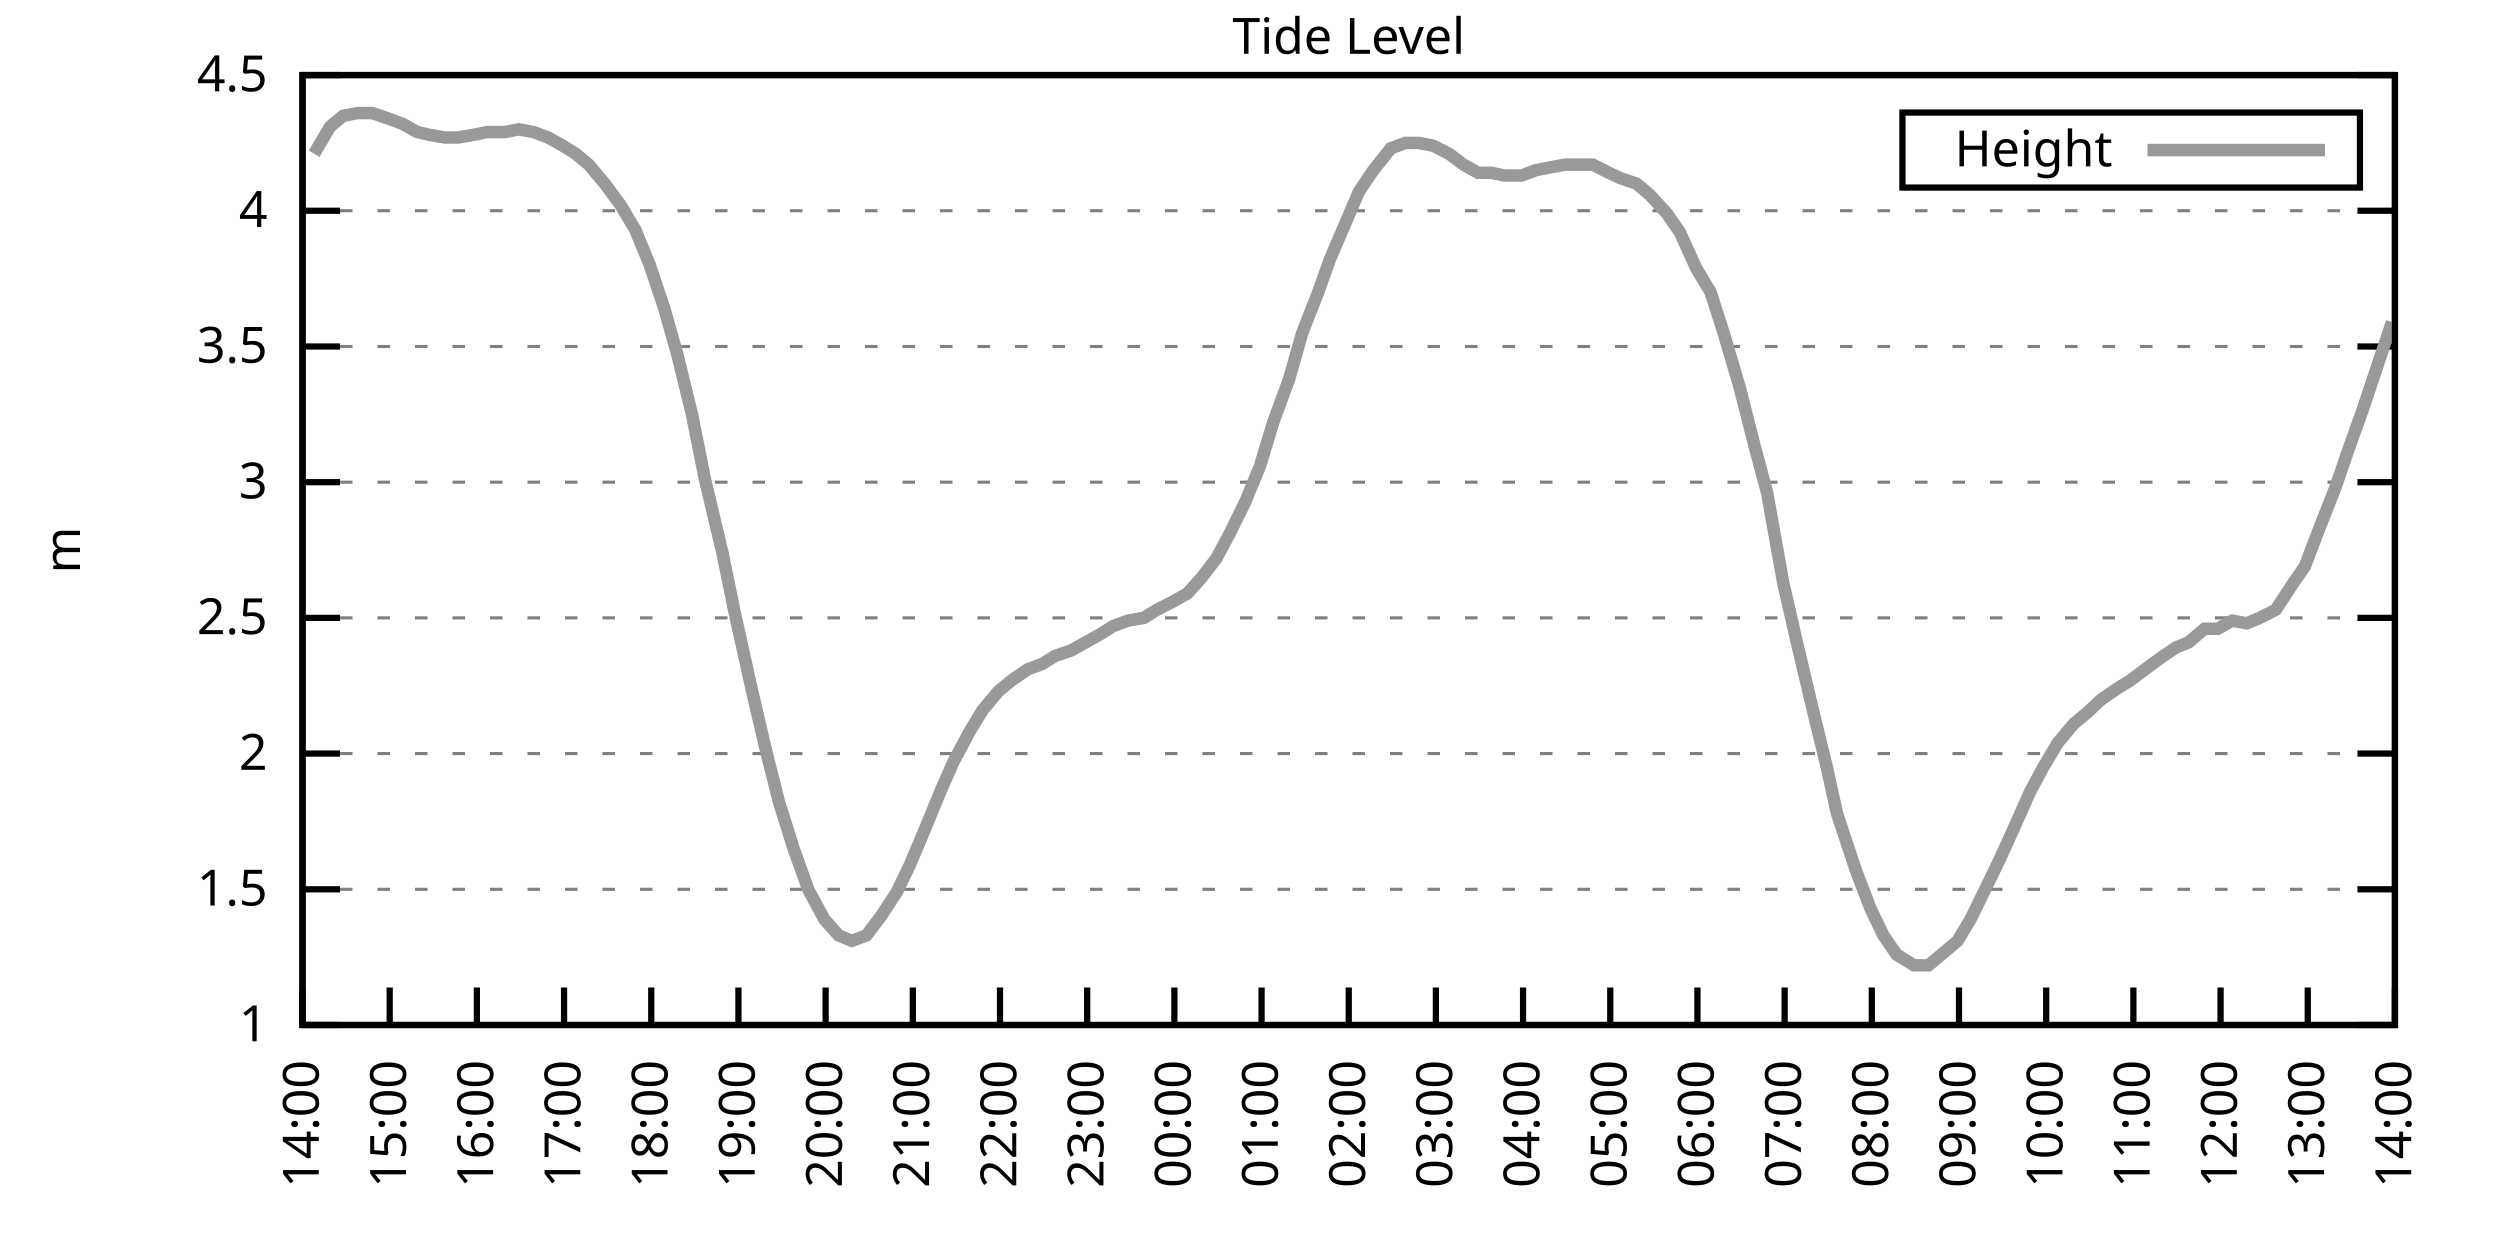
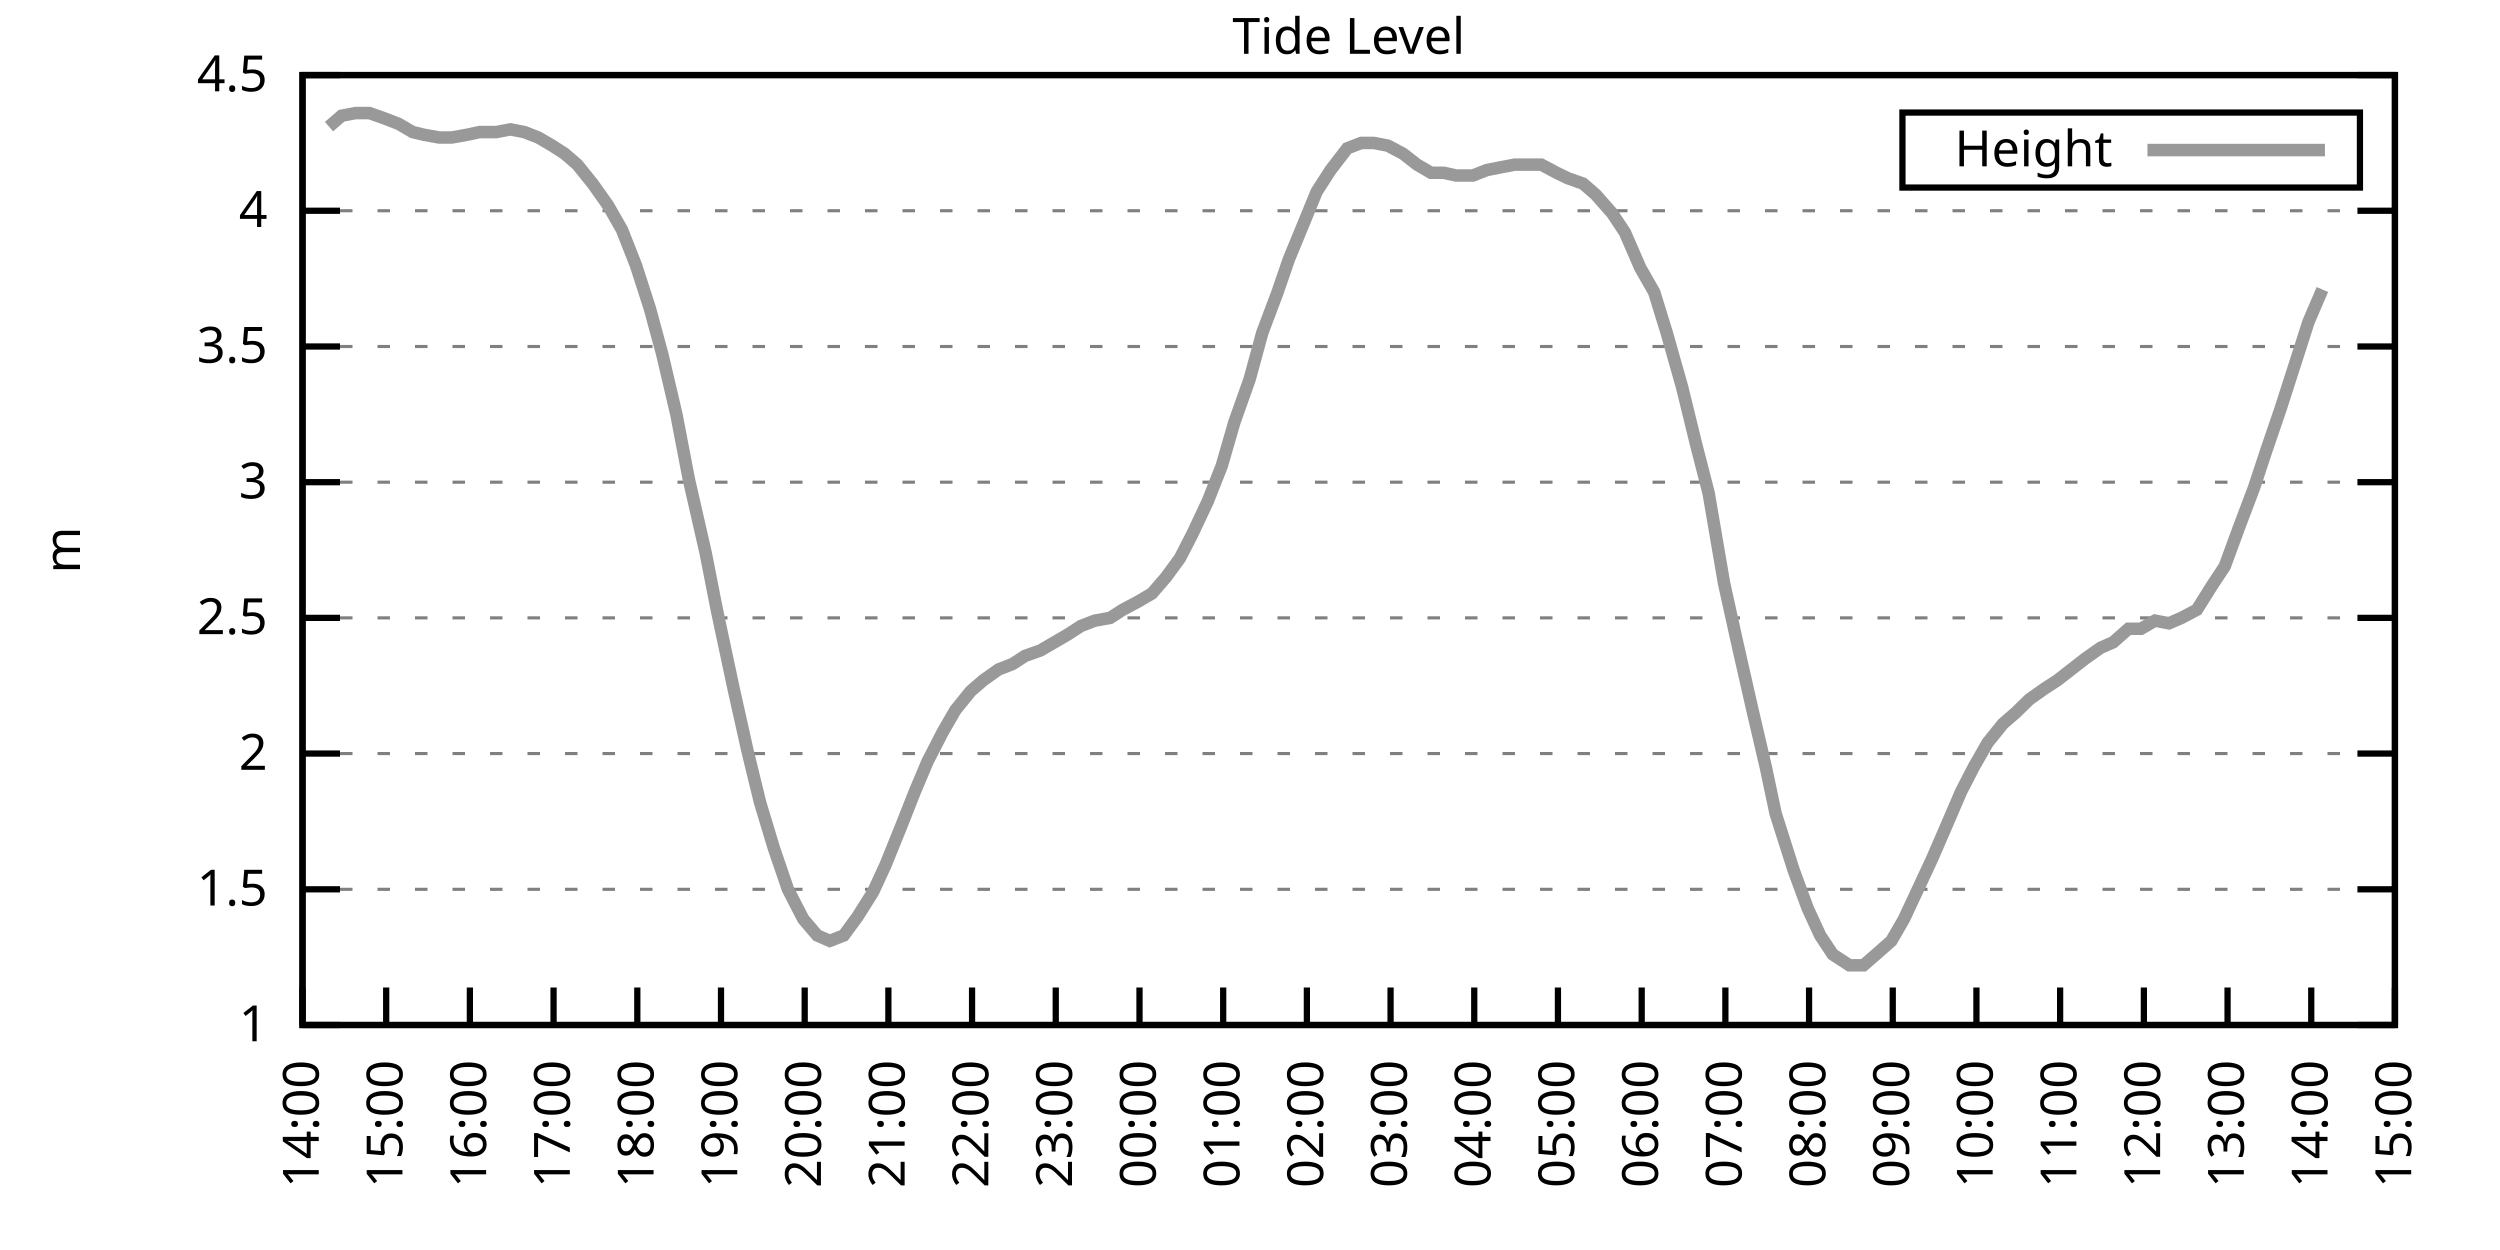
<svg xmlns="http://www.w3.org/2000/svg" xmlns:xlink="http://www.w3.org/1999/xlink" width="400" height="200" viewBox="0 0 400 200">
  <g id="gnuplot_canvas">
    <rect x="0" y="0" width="400" height="200" fill="none" />
    <defs>
      <circle id="gpDot" r="0.5" stroke-width="0.5" stroke="currentColor" />
      <path id="gpPt0" stroke-width="0.333" stroke="currentColor" d="M-1,0 h2 M0,-1 v2" />
      <path id="gpPt1" stroke-width="0.333" stroke="currentColor" d="M-1,-1 L1,1 M1,-1 L-1,1" />
      <path id="gpPt2" stroke-width="0.333" stroke="currentColor" d="M-1,0 L1,0 M0,-1 L0,1 M-1,-1 L1,1 M-1,1 L1,-1" />
      <rect id="gpPt3" stroke-width="0.333" stroke="currentColor" x="-1" y="-1" width="2" height="2" />
      <rect id="gpPt4" stroke-width="0.333" stroke="currentColor" fill="currentColor" x="-1" y="-1" width="2" height="2" />
      <circle id="gpPt5" stroke-width="0.333" stroke="currentColor" cx="0" cy="0" r="1" />
      <use xlink:href="#gpPt5" id="gpPt6" fill="currentColor" stroke="none" />
      <path id="gpPt7" stroke-width="0.333" stroke="currentColor" d="M0,-1.33 L-1.33,0.67 L1.33,0.67 z" />
      <use xlink:href="#gpPt7" id="gpPt8" fill="currentColor" stroke="none" />
      <use xlink:href="#gpPt7" id="gpPt9" stroke="currentColor" transform="rotate(180)" />
      <use xlink:href="#gpPt9" id="gpPt10" fill="currentColor" stroke="none" />
      <use xlink:href="#gpPt3" id="gpPt11" stroke="currentColor" transform="rotate(45)" />
      <use xlink:href="#gpPt11" id="gpPt12" fill="currentColor" stroke="none" />
      <path id="gpPt13" stroke-width="0.333" stroke="currentColor" d="M0,1.330 L1.265,0.411 L0.782,-1.067 L-0.782,-1.076 L-1.265,0.411 z" />
      <use xlink:href="#gpPt13" id="gpPt14" fill="currentColor" stroke="none" />
      <filter id="textbox" filterUnits="objectBoundingBox" x="0" y="0" height="1" width="1">
        <feFlood flood-color="white" flood-opacity="1" result="bgnd" />
        <feComposite in="SourceGraphic" in2="bgnd" operator="atop" />
      </filter>
      <filter id="greybox" filterUnits="objectBoundingBox" x="0" y="0" height="1" width="1">
        <feFlood flood-color="lightgrey" flood-opacity="1" result="grey" />
        <feComposite in="SourceGraphic" in2="grey" operator="atop" />
      </filter>
    </defs>
    <g fill="none" color="white" stroke="currentColor" stroke-width="1.00" stroke-linecap="butt" stroke-linejoin="miter">
</g>
    <g fill="none" color="black" stroke="currentColor" stroke-width="1.00" stroke-linecap="butt" stroke-linejoin="miter">
      <g stroke="none" shape-rendering="crispEdges">
        <polygon fill="rgb(255, 255, 255)" points="48.40,164.00 383.18,164.00 383.18,12.02 48.40,12.02 " />
      </g>
    </g>
    <g fill="none" color="black" stroke="currentColor" stroke-width="1.00" stroke-linecap="butt" stroke-linejoin="miter">
</g>
    <g fill="none" color="black" stroke="black" stroke-width="0.50" stroke-linecap="butt" stroke-linejoin="miter">
</g>
    <g fill="none" color="gray" stroke="currentColor" stroke-width="0.50" stroke-linecap="butt" stroke-linejoin="miter">
      <path stroke="gray" stroke-dasharray="2,4" class="gridline" d="M48.40,164.00 L383.19,164.00  " />
    </g>
    <g fill="none" color="gray" stroke="gray" stroke-width="1.00" stroke-linecap="butt" stroke-linejoin="miter">
</g>
    <g fill="none" color="black" stroke="currentColor" stroke-width="1.00" stroke-linecap="butt" stroke-linejoin="miter">
      <path stroke="black" d="M48.40,164.00 L54.40,164.00 M383.19,164.00 L377.19,164.00  " />
      <g transform="translate(42.80,166.60)" stroke="none" fill="black" font-family="Sans" font-size="8.00" text-anchor="end">
        <text>
          <tspan font-family="Sans"> 1</tspan>
        </text>
      </g>
    </g>
    <g fill="none" color="black" stroke="currentColor" stroke-width="1.00" stroke-linecap="butt" stroke-linejoin="miter">
</g>
    <g fill="none" color="black" stroke="black" stroke-width="0.50" stroke-linecap="butt" stroke-linejoin="miter">
</g>
    <g fill="none" color="gray" stroke="currentColor" stroke-width="0.50" stroke-linecap="butt" stroke-linejoin="miter">
      <path stroke="gray" stroke-dasharray="2,4" class="gridline" d="M48.40,142.29 L383.19,142.29  " />
    </g>
    <g fill="none" color="gray" stroke="gray" stroke-width="1.00" stroke-linecap="butt" stroke-linejoin="miter">
</g>
    <g fill="none" color="black" stroke="currentColor" stroke-width="1.00" stroke-linecap="butt" stroke-linejoin="miter">
      <path stroke="black" d="M48.40,142.29 L54.40,142.29 M383.19,142.29 L377.19,142.29  " />
      <g transform="translate(42.80,144.89)" stroke="none" fill="black" font-family="Sans" font-size="8.00" text-anchor="end">
        <text>
          <tspan font-family="Sans"> 1.5</tspan>
        </text>
      </g>
    </g>
    <g fill="none" color="black" stroke="currentColor" stroke-width="1.00" stroke-linecap="butt" stroke-linejoin="miter">
</g>
    <g fill="none" color="black" stroke="black" stroke-width="0.50" stroke-linecap="butt" stroke-linejoin="miter">
</g>
    <g fill="none" color="gray" stroke="currentColor" stroke-width="0.50" stroke-linecap="butt" stroke-linejoin="miter">
      <path stroke="gray" stroke-dasharray="2,4" class="gridline" d="M48.40,120.57 L383.19,120.57  " />
    </g>
    <g fill="none" color="gray" stroke="gray" stroke-width="1.00" stroke-linecap="butt" stroke-linejoin="miter">
</g>
    <g fill="none" color="black" stroke="currentColor" stroke-width="1.00" stroke-linecap="butt" stroke-linejoin="miter">
      <path stroke="black" d="M48.40,120.57 L54.40,120.57 M383.19,120.57 L377.19,120.57  " />
      <g transform="translate(42.80,123.17)" stroke="none" fill="black" font-family="Sans" font-size="8.00" text-anchor="end">
        <text>
          <tspan font-family="Sans"> 2</tspan>
        </text>
      </g>
    </g>
    <g fill="none" color="black" stroke="currentColor" stroke-width="1.00" stroke-linecap="butt" stroke-linejoin="miter">
</g>
    <g fill="none" color="black" stroke="black" stroke-width="0.50" stroke-linecap="butt" stroke-linejoin="miter">
</g>
    <g fill="none" color="gray" stroke="currentColor" stroke-width="0.50" stroke-linecap="butt" stroke-linejoin="miter">
      <path stroke="gray" stroke-dasharray="2,4" class="gridline" d="M48.40,98.86 L383.19,98.86  " />
    </g>
    <g fill="none" color="gray" stroke="gray" stroke-width="1.00" stroke-linecap="butt" stroke-linejoin="miter">
</g>
    <g fill="none" color="black" stroke="currentColor" stroke-width="1.00" stroke-linecap="butt" stroke-linejoin="miter">
      <path stroke="black" d="M48.40,98.86 L54.40,98.86 M383.19,98.86 L377.19,98.86  " />
      <g transform="translate(42.80,101.46)" stroke="none" fill="black" font-family="Sans" font-size="8.00" text-anchor="end">
        <text>
          <tspan font-family="Sans"> 2.5</tspan>
        </text>
      </g>
    </g>
    <g fill="none" color="black" stroke="currentColor" stroke-width="1.00" stroke-linecap="butt" stroke-linejoin="miter">
</g>
    <g fill="none" color="black" stroke="black" stroke-width="0.50" stroke-linecap="butt" stroke-linejoin="miter">
</g>
    <g fill="none" color="gray" stroke="currentColor" stroke-width="0.50" stroke-linecap="butt" stroke-linejoin="miter">
      <path stroke="gray" stroke-dasharray="2,4" class="gridline" d="M48.40,77.15 L383.19,77.15  " />
    </g>
    <g fill="none" color="gray" stroke="gray" stroke-width="1.00" stroke-linecap="butt" stroke-linejoin="miter">
</g>
    <g fill="none" color="black" stroke="currentColor" stroke-width="1.00" stroke-linecap="butt" stroke-linejoin="miter">
      <path stroke="black" d="M48.40,77.15 L54.40,77.15 M383.19,77.15 L377.19,77.15  " />
      <g transform="translate(42.80,79.75)" stroke="none" fill="black" font-family="Sans" font-size="8.00" text-anchor="end">
        <text>
          <tspan font-family="Sans"> 3</tspan>
        </text>
      </g>
    </g>
    <g fill="none" color="black" stroke="currentColor" stroke-width="1.00" stroke-linecap="butt" stroke-linejoin="miter">
</g>
    <g fill="none" color="black" stroke="black" stroke-width="0.50" stroke-linecap="butt" stroke-linejoin="miter">
</g>
    <g fill="none" color="gray" stroke="currentColor" stroke-width="0.50" stroke-linecap="butt" stroke-linejoin="miter">
      <path stroke="gray" stroke-dasharray="2,4" class="gridline" d="M48.40,55.44 L383.19,55.44  " />
    </g>
    <g fill="none" color="gray" stroke="gray" stroke-width="1.00" stroke-linecap="butt" stroke-linejoin="miter">
</g>
    <g fill="none" color="black" stroke="currentColor" stroke-width="1.00" stroke-linecap="butt" stroke-linejoin="miter">
      <path stroke="black" d="M48.40,55.44 L54.40,55.44 M383.19,55.44 L377.19,55.44  " />
      <g transform="translate(42.80,58.04)" stroke="none" fill="black" font-family="Sans" font-size="8.00" text-anchor="end">
        <text>
          <tspan font-family="Sans"> 3.5</tspan>
        </text>
      </g>
    </g>
    <g fill="none" color="black" stroke="currentColor" stroke-width="1.00" stroke-linecap="butt" stroke-linejoin="miter">
</g>
    <g fill="none" color="black" stroke="black" stroke-width="0.50" stroke-linecap="butt" stroke-linejoin="miter">
</g>
    <g fill="none" color="gray" stroke="currentColor" stroke-width="0.50" stroke-linecap="butt" stroke-linejoin="miter">
      <path stroke="gray" stroke-dasharray="2,4" class="gridline" d="M48.40,33.72 L383.19,33.72  " />
    </g>
    <g fill="none" color="gray" stroke="gray" stroke-width="1.00" stroke-linecap="butt" stroke-linejoin="miter">
</g>
    <g fill="none" color="black" stroke="currentColor" stroke-width="1.00" stroke-linecap="butt" stroke-linejoin="miter">
      <path stroke="black" d="M48.40,33.72 L54.40,33.72 M383.19,33.72 L377.19,33.72  " />
      <g transform="translate(42.80,36.32)" stroke="none" fill="black" font-family="Sans" font-size="8.00" text-anchor="end">
        <text>
          <tspan font-family="Sans"> 4</tspan>
        </text>
      </g>
    </g>
    <g fill="none" color="black" stroke="currentColor" stroke-width="1.00" stroke-linecap="butt" stroke-linejoin="miter">
</g>
    <g fill="none" color="black" stroke="black" stroke-width="0.50" stroke-linecap="butt" stroke-linejoin="miter">
</g>
    <g fill="none" color="gray" stroke="currentColor" stroke-width="0.50" stroke-linecap="butt" stroke-linejoin="miter">
      <path stroke="gray" stroke-dasharray="2,4" class="gridline" d="M48.40,12.01 L383.19,12.01  " />
    </g>
    <g fill="none" color="gray" stroke="gray" stroke-width="1.00" stroke-linecap="butt" stroke-linejoin="miter">
</g>
    <g fill="none" color="black" stroke="currentColor" stroke-width="1.00" stroke-linecap="butt" stroke-linejoin="miter">
      <path stroke="black" d="M48.40,12.01 L54.40,12.01 M383.19,12.01 L377.19,12.01  " />
      <g transform="translate(42.80,14.61)" stroke="none" fill="black" font-family="Sans" font-size="8.00" text-anchor="end">
        <text>
          <tspan font-family="Sans"> 4.5</tspan>
        </text>
      </g>
    </g>
    <g fill="none" color="black" stroke="currentColor" stroke-width="1.00" stroke-linecap="butt" stroke-linejoin="miter">
      <path stroke="black" d="M48.40,164.00 L48.40,158.00  " />
      <g transform="translate(51.00,169.60) rotate(270.00)" stroke="none" fill="black" font-family="Sans" font-size="8.00" text-anchor="end">
        <text>
          <tspan font-family="Sans">14:00</tspan>
        </text>
      </g>
    </g>
    <g fill="none" color="black" stroke="currentColor" stroke-width="1.00" stroke-linecap="butt" stroke-linejoin="miter">
-       <path stroke="black" d="M62.35,164.00 L62.35,158.00  " />
-       <g transform="translate(64.95,169.60) rotate(270.00)" stroke="none" fill="black" font-family="Sans" font-size="8.00" text-anchor="end">
+       <path stroke="black" d="M61.79,164.00 L61.79,158.00  " />
+       <g transform="translate(64.39,169.60) rotate(270.00)" stroke="none" fill="black" font-family="Sans" font-size="8.00" text-anchor="end">
        <text>
          <tspan font-family="Sans">15:00</tspan>
        </text>
      </g>
    </g>
    <g fill="none" color="black" stroke="currentColor" stroke-width="1.00" stroke-linecap="butt" stroke-linejoin="miter">
-       <path stroke="black" d="M76.30,164.00 L76.30,158.00  " />
-       <g transform="translate(78.90,169.60) rotate(270.00)" stroke="none" fill="black" font-family="Sans" font-size="8.00" text-anchor="end">
+       <path stroke="black" d="M75.18,164.00 L75.18,158.00  " />
+       <g transform="translate(77.78,169.60) rotate(270.00)" stroke="none" fill="black" font-family="Sans" font-size="8.00" text-anchor="end">
        <text>
          <tspan font-family="Sans">16:00</tspan>
        </text>
      </g>
    </g>
    <g fill="none" color="black" stroke="currentColor" stroke-width="1.00" stroke-linecap="butt" stroke-linejoin="miter">
-       <path stroke="black" d="M90.25,164.00 L90.25,158.00  " />
-       <g transform="translate(92.85,169.60) rotate(270.00)" stroke="none" fill="black" font-family="Sans" font-size="8.00" text-anchor="end">
+       <path stroke="black" d="M88.57,164.00 L88.57,158.00  " />
+       <g transform="translate(91.17,169.60) rotate(270.00)" stroke="none" fill="black" font-family="Sans" font-size="8.00" text-anchor="end">
        <text>
          <tspan font-family="Sans">17:00</tspan>
        </text>
      </g>
    </g>
    <g fill="none" color="black" stroke="currentColor" stroke-width="1.00" stroke-linecap="butt" stroke-linejoin="miter">
-       <path stroke="black" d="M104.20,164.00 L104.20,158.00  " />
-       <g transform="translate(106.80,169.60) rotate(270.00)" stroke="none" fill="black" font-family="Sans" font-size="8.00" text-anchor="end">
+       <path stroke="black" d="M101.97,164.00 L101.97,158.00  " />
+       <g transform="translate(104.57,169.60) rotate(270.00)" stroke="none" fill="black" font-family="Sans" font-size="8.00" text-anchor="end">
        <text>
          <tspan font-family="Sans">18:00</tspan>
        </text>
      </g>
    </g>
    <g fill="none" color="black" stroke="currentColor" stroke-width="1.00" stroke-linecap="butt" stroke-linejoin="miter">
-       <path stroke="black" d="M118.15,164.00 L118.15,158.00  " />
-       <g transform="translate(120.75,169.60) rotate(270.00)" stroke="none" fill="black" font-family="Sans" font-size="8.00" text-anchor="end">
+       <path stroke="black" d="M115.36,164.00 L115.36,158.00  " />
+       <g transform="translate(117.96,169.60) rotate(270.00)" stroke="none" fill="black" font-family="Sans" font-size="8.00" text-anchor="end">
        <text>
          <tspan font-family="Sans">19:00</tspan>
        </text>
      </g>
    </g>
    <g fill="none" color="black" stroke="currentColor" stroke-width="1.00" stroke-linecap="butt" stroke-linejoin="miter">
-       <path stroke="black" d="M132.10,164.00 L132.10,158.00  " />
-       <g transform="translate(134.70,169.60) rotate(270.00)" stroke="none" fill="black" font-family="Sans" font-size="8.00" text-anchor="end">
+       <path stroke="black" d="M128.75,164.00 L128.75,158.00  " />
+       <g transform="translate(131.35,169.60) rotate(270.00)" stroke="none" fill="black" font-family="Sans" font-size="8.00" text-anchor="end">
        <text>
          <tspan font-family="Sans">20:00</tspan>
        </text>
      </g>
    </g>
    <g fill="none" color="black" stroke="currentColor" stroke-width="1.00" stroke-linecap="butt" stroke-linejoin="miter">
-       <path stroke="black" d="M146.05,164.00 L146.05,158.00  " />
-       <g transform="translate(148.65,169.60) rotate(270.00)" stroke="none" fill="black" font-family="Sans" font-size="8.00" text-anchor="end">
+       <path stroke="black" d="M142.14,164.00 L142.14,158.00  " />
+       <g transform="translate(144.74,169.60) rotate(270.00)" stroke="none" fill="black" font-family="Sans" font-size="8.00" text-anchor="end">
        <text>
          <tspan font-family="Sans">21:00</tspan>
        </text>
      </g>
    </g>
    <g fill="none" color="black" stroke="currentColor" stroke-width="1.00" stroke-linecap="butt" stroke-linejoin="miter">
-       <path stroke="black" d="M160.00,164.00 L160.00,158.00  " />
-       <g transform="translate(162.60,169.60) rotate(270.00)" stroke="none" fill="black" font-family="Sans" font-size="8.00" text-anchor="end">
+       <path stroke="black" d="M155.53,164.00 L155.53,158.00  " />
+       <g transform="translate(158.13,169.60) rotate(270.00)" stroke="none" fill="black" font-family="Sans" font-size="8.00" text-anchor="end">
        <text>
          <tspan font-family="Sans">22:00</tspan>
        </text>
      </g>
    </g>
    <g fill="none" color="black" stroke="currentColor" stroke-width="1.00" stroke-linecap="butt" stroke-linejoin="miter">
-       <path stroke="black" d="M173.95,164.00 L173.95,158.00  " />
-       <g transform="translate(176.55,169.60) rotate(270.00)" stroke="none" fill="black" font-family="Sans" font-size="8.00" text-anchor="end">
+       <path stroke="black" d="M168.92,164.00 L168.92,158.00  " />
+       <g transform="translate(171.52,169.60) rotate(270.00)" stroke="none" fill="black" font-family="Sans" font-size="8.00" text-anchor="end">
        <text>
          <tspan font-family="Sans">23:00</tspan>
        </text>
      </g>
    </g>
    <g fill="none" color="black" stroke="currentColor" stroke-width="1.00" stroke-linecap="butt" stroke-linejoin="miter">
-       <path stroke="black" d="M187.90,164.00 L187.90,158.00  " />
-       <g transform="translate(190.50,169.60) rotate(270.00)" stroke="none" fill="black" font-family="Sans" font-size="8.00" text-anchor="end">
+       <path stroke="black" d="M182.32,164.00 L182.32,158.00  " />
+       <g transform="translate(184.92,169.60) rotate(270.00)" stroke="none" fill="black" font-family="Sans" font-size="8.00" text-anchor="end">
        <text>
          <tspan font-family="Sans">00:00</tspan>
        </text>
      </g>
    </g>
    <g fill="none" color="black" stroke="currentColor" stroke-width="1.00" stroke-linecap="butt" stroke-linejoin="miter">
-       <path stroke="black" d="M201.85,164.00 L201.85,158.00  " />
-       <g transform="translate(204.45,169.60) rotate(270.00)" stroke="none" fill="black" font-family="Sans" font-size="8.00" text-anchor="end">
+       <path stroke="black" d="M195.71,164.00 L195.71,158.00  " />
+       <g transform="translate(198.31,169.60) rotate(270.00)" stroke="none" fill="black" font-family="Sans" font-size="8.00" text-anchor="end">
        <text>
          <tspan font-family="Sans">01:00</tspan>
        </text>
      </g>
    </g>
    <g fill="none" color="black" stroke="currentColor" stroke-width="1.00" stroke-linecap="butt" stroke-linejoin="miter">
-       <path stroke="black" d="M215.80,164.00 L215.80,158.00  " />
-       <g transform="translate(218.40,169.60) rotate(270.00)" stroke="none" fill="black" font-family="Sans" font-size="8.00" text-anchor="end">
+       <path stroke="black" d="M209.10,164.00 L209.10,158.00  " />
+       <g transform="translate(211.70,169.60) rotate(270.00)" stroke="none" fill="black" font-family="Sans" font-size="8.00" text-anchor="end">
        <text>
          <tspan font-family="Sans">02:00</tspan>
        </text>
      </g>
    </g>
    <g fill="none" color="black" stroke="currentColor" stroke-width="1.00" stroke-linecap="butt" stroke-linejoin="miter">
-       <path stroke="black" d="M229.74,164.00 L229.74,158.00  " />
-       <g transform="translate(232.34,169.60) rotate(270.00)" stroke="none" fill="black" font-family="Sans" font-size="8.00" text-anchor="end">
+       <path stroke="black" d="M222.49,164.00 L222.49,158.00  " />
+       <g transform="translate(225.09,169.60) rotate(270.00)" stroke="none" fill="black" font-family="Sans" font-size="8.00" text-anchor="end">
        <text>
          <tspan font-family="Sans">03:00</tspan>
        </text>
      </g>
    </g>
    <g fill="none" color="black" stroke="currentColor" stroke-width="1.00" stroke-linecap="butt" stroke-linejoin="miter">
-       <path stroke="black" d="M243.69,164.00 L243.69,158.00  " />
-       <g transform="translate(246.29,169.60) rotate(270.00)" stroke="none" fill="black" font-family="Sans" font-size="8.00" text-anchor="end">
+       <path stroke="black" d="M235.88,164.00 L235.88,158.00  " />
+       <g transform="translate(238.48,169.60) rotate(270.00)" stroke="none" fill="black" font-family="Sans" font-size="8.00" text-anchor="end">
        <text>
          <tspan font-family="Sans">04:00</tspan>
        </text>
      </g>
    </g>
    <g fill="none" color="black" stroke="currentColor" stroke-width="1.00" stroke-linecap="butt" stroke-linejoin="miter">
-       <path stroke="black" d="M257.64,164.00 L257.64,158.00  " />
-       <g transform="translate(260.24,169.60) rotate(270.00)" stroke="none" fill="black" font-family="Sans" font-size="8.00" text-anchor="end">
+       <path stroke="black" d="M249.27,164.00 L249.27,158.00  " />
+       <g transform="translate(251.87,169.60) rotate(270.00)" stroke="none" fill="black" font-family="Sans" font-size="8.00" text-anchor="end">
        <text>
          <tspan font-family="Sans">05:00</tspan>
        </text>
      </g>
    </g>
    <g fill="none" color="black" stroke="currentColor" stroke-width="1.00" stroke-linecap="butt" stroke-linejoin="miter">
-       <path stroke="black" d="M271.59,164.00 L271.59,158.00  " />
-       <g transform="translate(274.19,169.60) rotate(270.00)" stroke="none" fill="black" font-family="Sans" font-size="8.00" text-anchor="end">
+       <path stroke="black" d="M262.67,164.00 L262.67,158.00  " />
+       <g transform="translate(265.27,169.60) rotate(270.00)" stroke="none" fill="black" font-family="Sans" font-size="8.00" text-anchor="end">
        <text>
          <tspan font-family="Sans">06:00</tspan>
        </text>
      </g>
    </g>
    <g fill="none" color="black" stroke="currentColor" stroke-width="1.00" stroke-linecap="butt" stroke-linejoin="miter">
-       <path stroke="black" d="M285.54,164.00 L285.54,158.00  " />
-       <g transform="translate(288.14,169.60) rotate(270.00)" stroke="none" fill="black" font-family="Sans" font-size="8.00" text-anchor="end">
+       <path stroke="black" d="M276.06,164.00 L276.06,158.00  " />
+       <g transform="translate(278.66,169.60) rotate(270.00)" stroke="none" fill="black" font-family="Sans" font-size="8.00" text-anchor="end">
        <text>
          <tspan font-family="Sans">07:00</tspan>
        </text>
      </g>
    </g>
    <g fill="none" color="black" stroke="currentColor" stroke-width="1.00" stroke-linecap="butt" stroke-linejoin="miter">
-       <path stroke="black" d="M299.49,164.00 L299.49,158.00  " />
-       <g transform="translate(302.09,169.60) rotate(270.00)" stroke="none" fill="black" font-family="Sans" font-size="8.00" text-anchor="end">
+       <path stroke="black" d="M289.45,164.00 L289.45,158.00  " />
+       <g transform="translate(292.05,169.60) rotate(270.00)" stroke="none" fill="black" font-family="Sans" font-size="8.00" text-anchor="end">
        <text>
          <tspan font-family="Sans">08:00</tspan>
        </text>
      </g>
    </g>
    <g fill="none" color="black" stroke="currentColor" stroke-width="1.00" stroke-linecap="butt" stroke-linejoin="miter">
-       <path stroke="black" d="M313.44,164.00 L313.44,158.00  " />
-       <g transform="translate(316.04,169.60) rotate(270.00)" stroke="none" fill="black" font-family="Sans" font-size="8.00" text-anchor="end">
+       <path stroke="black" d="M302.84,164.00 L302.84,158.00  " />
+       <g transform="translate(305.44,169.60) rotate(270.00)" stroke="none" fill="black" font-family="Sans" font-size="8.00" text-anchor="end">
        <text>
          <tspan font-family="Sans">09:00</tspan>
        </text>
      </g>
    </g>
    <g fill="none" color="black" stroke="currentColor" stroke-width="1.00" stroke-linecap="butt" stroke-linejoin="miter">
-       <path stroke="black" d="M327.39,164.00 L327.39,158.00  " />
-       <g transform="translate(329.99,169.60) rotate(270.00)" stroke="none" fill="black" font-family="Sans" font-size="8.00" text-anchor="end">
+       <path stroke="black" d="M316.23,164.00 L316.23,158.00  " />
+       <g transform="translate(318.83,169.60) rotate(270.00)" stroke="none" fill="black" font-family="Sans" font-size="8.00" text-anchor="end">
        <text>
          <tspan font-family="Sans">10:00</tspan>
        </text>
      </g>
    </g>
    <g fill="none" color="black" stroke="currentColor" stroke-width="1.00" stroke-linecap="butt" stroke-linejoin="miter">
-       <path stroke="black" d="M341.34,164.00 L341.34,158.00  " />
-       <g transform="translate(343.94,169.60) rotate(270.00)" stroke="none" fill="black" font-family="Sans" font-size="8.00" text-anchor="end">
+       <path stroke="black" d="M329.62,164.00 L329.62,158.00  " />
+       <g transform="translate(332.22,169.60) rotate(270.00)" stroke="none" fill="black" font-family="Sans" font-size="8.00" text-anchor="end">
        <text>
          <tspan font-family="Sans">11:00</tspan>
        </text>
      </g>
    </g>
    <g fill="none" color="black" stroke="currentColor" stroke-width="1.00" stroke-linecap="butt" stroke-linejoin="miter">
-       <path stroke="black" d="M355.29,164.00 L355.29,158.00  " />
-       <g transform="translate(357.89,169.60) rotate(270.00)" stroke="none" fill="black" font-family="Sans" font-size="8.00" text-anchor="end">
+       <path stroke="black" d="M343.02,164.00 L343.02,158.00  " />
+       <g transform="translate(345.62,169.60) rotate(270.00)" stroke="none" fill="black" font-family="Sans" font-size="8.00" text-anchor="end">
        <text>
          <tspan font-family="Sans">12:00</tspan>
        </text>
      </g>
    </g>
    <g fill="none" color="black" stroke="currentColor" stroke-width="1.00" stroke-linecap="butt" stroke-linejoin="miter">
-       <path stroke="black" d="M369.24,164.00 L369.24,158.00  " />
-       <g transform="translate(371.84,169.60) rotate(270.00)" stroke="none" fill="black" font-family="Sans" font-size="8.00" text-anchor="end">
+       <path stroke="black" d="M356.41,164.00 L356.41,158.00  " />
+       <g transform="translate(359.01,169.60) rotate(270.00)" stroke="none" fill="black" font-family="Sans" font-size="8.00" text-anchor="end">
        <text>
          <tspan font-family="Sans">13:00</tspan>
+         </text>
+       </g>
+     </g>
+     <g fill="none" color="black" stroke="currentColor" stroke-width="1.00" stroke-linecap="butt" stroke-linejoin="miter">
+       <path stroke="black" d="M369.80,164.00 L369.80,158.00  " />
+       <g transform="translate(372.40,169.60) rotate(270.00)" stroke="none" fill="black" font-family="Sans" font-size="8.00" text-anchor="end">
+         <text>
+           <tspan font-family="Sans">14:00</tspan>
        </text>
      </g>
    </g>
    <g fill="none" color="black" stroke="currentColor" stroke-width="1.00" stroke-linecap="butt" stroke-linejoin="miter">
      <path stroke="black" d="M383.19,164.00 L383.19,158.00  " />
      <g transform="translate(385.79,169.60) rotate(270.00)" stroke="none" fill="black" font-family="Sans" font-size="8.00" text-anchor="end">
        <text>
-           <tspan font-family="Sans">14:00</tspan>
+           <tspan font-family="Sans">15:00</tspan>
        </text>
      </g>
    </g>
    <g fill="none" color="black" stroke="currentColor" stroke-width="1.00" stroke-linecap="butt" stroke-linejoin="miter">
</g>
    <g fill="none" color="black" stroke="currentColor" stroke-width="1.00" stroke-linecap="butt" stroke-linejoin="miter">
      <path stroke="black" d="M48.40,12.01 L48.40,164.00 L383.19,164.00 L383.19,12.01 L48.40,12.01 Z  " />
    </g>
    <g fill="none" color="black" stroke="currentColor" stroke-width="1.00" stroke-linecap="butt" stroke-linejoin="miter">
</g>
    <g fill="none" color="black" stroke="currentColor" stroke-width="1.00" stroke-linecap="butt" stroke-linejoin="miter">
      <path stroke="black" d="M304.39,30.01 L304.39,18.01 L377.59,18.01 L377.59,30.01 L304.39,30.01 Z  " />
    </g>
    <g id="Tide_level_plot_1">
      <g fill="none" color="white" stroke="black" stroke-width="2.00" stroke-linecap="butt" stroke-linejoin="miter">
</g>
      <g fill="none" color="black" stroke="currentColor" stroke-width="2.00" stroke-linecap="butt" stroke-linejoin="miter">
        <g transform="translate(337.99,26.61)" stroke="none" fill="black" font-family="Sans" font-size="8.00" text-anchor="end">
          <text>
            <tspan font-family="Sans">Height</tspan>
          </text>
        </g>
      </g>
      <g fill="none" color="black" stroke="currentColor" stroke-width="2.00" stroke-linecap="butt" stroke-linejoin="miter">
-         <path stroke="rgb(153, 153, 153)" d="M343.59,24.01 L371.99,24.01 M50.26,24.60 L52.82,20.26 L54.91,18.52 L57.23,18.09 L59.56,18.09 L62.12,18.96   L64.44,19.83 L66.77,21.13 L68.63,21.56 L71.18,22.00 L73.28,22.00 L75.83,21.56 L77.93,21.13 L80.72,21.13   L83.04,20.70 L85.37,21.13 L87.69,22.00 L90.02,23.30 L92.11,24.60 L94.20,26.34 L96.76,29.38 L99.32,32.85   L101.64,36.76 L103.97,42.41 L106.29,49.36 L108.38,56.74 L110.71,66.29 L112.80,76.71 L115.59,88.44 L117.45,97.56   L120.24,110.15 L122.57,120.14 L124.66,128.39 L126.98,135.77 L129.31,142.29 L131.87,147.06 L134.19,149.67 L136.28,150.54   L138.61,149.67 L140.93,146.63 L143.49,142.72 L145.58,138.38 L148.14,132.30 L150.46,126.65 L152.56,121.88 L155.11,117.10   L157.21,113.63 L159.76,110.59 L161.86,108.85 L164.41,107.11 L166.74,106.24 L168.83,104.94 L171.39,104.07 L173.71,102.77   L176.04,101.47 L178.13,100.16 L180.46,99.30 L183.01,98.86 L185.11,97.56 L187.66,96.26 L189.99,94.95 L192.31,92.35   L194.64,89.31 L196.73,85.40 L199.29,80.19 L201.61,74.54 L203.71,67.59 L206.26,60.65 L208.36,53.26 L210.91,46.75   L212.77,41.54 L215.56,35.03 L217.42,30.68 L219.75,27.21 L222.54,23.73 L224.86,22.87 L226.95,22.87 L229.28,23.30   L231.84,24.60 L234.16,26.34 L236.49,27.64 L238.58,27.64 L240.67,28.08 L243.46,28.08 L245.79,27.21 L248.11,26.77   L250.44,26.34 L252.76,26.34 L254.85,26.34 L257.41,27.64 L259.27,28.51 L261.83,29.38 L263.92,31.12 L266.71,34.16   L268.80,37.20 L271.36,42.84 L273.69,46.75 L275.78,53.26 L278.34,61.95 L280.66,71.07 L282.75,78.89 L285.31,93.22   L287.40,102.34 L289.96,113.19 L292.29,122.75 L293.91,130.13 L296.94,139.25 L299.26,145.33 L301.35,149.67 L303.44,152.71   L306.23,154.45 L308.56,154.45 L310.65,152.71 L313.21,150.54 L315.30,147.06 L317.63,142.29 L319.95,137.51 L322.51,131.86   L324.83,126.65 L326.93,122.75 L329.25,118.84 L331.81,115.80 L333.90,114.06 L336.23,111.89 L338.78,110.15 L340.88,108.85   L343.20,107.11 L345.53,105.38 L348.08,103.64 L350.18,102.77 L352.73,100.60 L354.83,100.60 L357.15,99.30 L359.48,99.73   L361.57,98.86 L364.13,97.56 L366.68,93.65 L368.78,90.61 L371.10,84.53 L373.66,78.02 L375.75,71.94 L378.08,65.42   L380.40,58.48 L382.73,51.53  " />
+         <path stroke="rgb(153, 153, 153)" d="M343.59,24.01 L371.99,24.01 M52.64,20.26 L54.65,18.52 L56.88,18.09 L59.11,18.09 L61.57,18.96 L63.80,19.83   L66.03,21.13 L67.82,21.56 L70.27,22.00 L72.28,22.00 L74.74,21.56 L76.75,21.13 L79.42,21.13 L81.66,20.70   L83.89,21.13 L86.12,22.00 L88.35,23.30 L90.36,24.60 L92.37,26.34 L94.82,29.38 L97.28,32.85 L99.51,36.76   L101.74,42.41 L103.98,49.36 L105.98,56.74 L108.22,66.29 L110.22,76.71 L112.90,88.44 L114.69,97.56 L117.37,110.15   L119.60,120.14 L121.61,128.39 L123.84,135.77 L126.07,142.29 L128.53,147.06 L130.76,149.67 L132.77,150.54 L135.00,149.67   L137.23,146.63 L139.69,142.72 L141.69,138.38 L144.15,132.30 L146.38,126.65 L148.39,121.88 L150.85,117.10 L152.85,113.63   L155.31,110.59 L157.32,108.85 L159.77,107.11 L162.01,106.24 L164.01,104.94 L166.47,104.07 L168.70,102.77 L170.93,101.47   L172.94,100.16 L175.17,99.30 L177.63,98.86 L179.64,97.56 L182.09,96.26 L184.32,94.95 L186.56,92.35 L188.79,89.31   L190.80,85.40 L193.25,80.19 L195.48,74.54 L197.49,67.59 L199.95,60.65 L201.96,53.26 L204.41,46.75 L206.20,41.54   L208.88,35.03 L210.66,30.68 L212.89,27.21 L215.57,23.73 L217.80,22.87 L219.81,22.87 L222.04,23.30 L224.50,24.60   L226.73,26.34 L228.96,27.64 L230.97,27.64 L232.98,28.08 L235.66,28.08 L237.89,27.21 L240.12,26.77 L242.36,26.34   L244.59,26.34 L246.60,26.34 L249.05,27.64 L250.84,28.51 L253.29,29.38 L255.30,31.12 L257.98,34.16 L259.99,37.20   L262.44,42.84 L264.67,46.75 L266.68,53.26 L269.14,61.95 L271.37,71.07 L273.38,78.89 L275.83,93.22 L277.84,102.34   L280.30,113.19 L282.53,122.75 L284.09,130.13 L286.99,139.25 L289.23,145.33 L291.23,149.67 L293.24,152.71 L295.92,154.45   L298.15,154.45 L300.16,152.71 L302.62,150.54 L304.63,147.06 L306.86,142.29 L309.09,137.51 L311.54,131.86 L313.78,126.65   L315.79,122.75 L318.02,118.84 L320.47,115.80 L322.48,114.06 L324.71,111.89 L327.17,110.15 L329.18,108.85 L331.41,107.11   L333.64,105.38 L336.10,103.64 L338.10,102.77 L340.56,100.60 L342.57,100.60 L344.80,99.30 L347.03,99.73 L349.04,98.86   L351.50,97.56 L353.95,93.65 L355.96,90.61 L358.19,84.53 L360.65,78.02 L362.66,71.94 L364.89,65.42 L367.12,58.48   L369.35,51.53 L371.58,46.32  " />
      </g>
    </g>
    <g fill="none" color="black" stroke="currentColor" stroke-width="2.00" stroke-linecap="butt" stroke-linejoin="miter">
</g>
    <g fill="none" color="black" stroke="black" stroke-width="1.00" stroke-linecap="butt" stroke-linejoin="miter">
</g>
    <g fill="none" color="black" stroke="currentColor" stroke-width="1.00" stroke-linecap="butt" stroke-linejoin="miter">
      <path stroke="black" d="M48.40,12.01 L48.40,164.00 L383.19,164.00 L383.19,12.01 L48.40,12.01 Z  " />
      <g transform="translate(12.80,88.01) rotate(270.00)" stroke="none" fill="black" font-family="Sans" font-size="8.00" text-anchor="middle">
        <text>
          <tspan font-family="Sans">m</tspan>
        </text>
      </g>
    </g>
    <g fill="none" color="black" stroke="currentColor" stroke-width="1.00" stroke-linecap="butt" stroke-linejoin="miter">
</g>
    <g fill="none" color="black" stroke="currentColor" stroke-width="1.00" stroke-linecap="butt" stroke-linejoin="miter">
      <g transform="translate(215.79,8.61)" stroke="none" fill="black" font-family="Sans" font-size="8.00" text-anchor="middle">
        <text>
          <tspan font-family="Sans">Tide Level</tspan>
        </text>
      </g>
    </g>
    <g fill="none" color="black" stroke="currentColor" stroke-width="1.00" stroke-linecap="butt" stroke-linejoin="miter">
</g>
  </g>
</svg>
